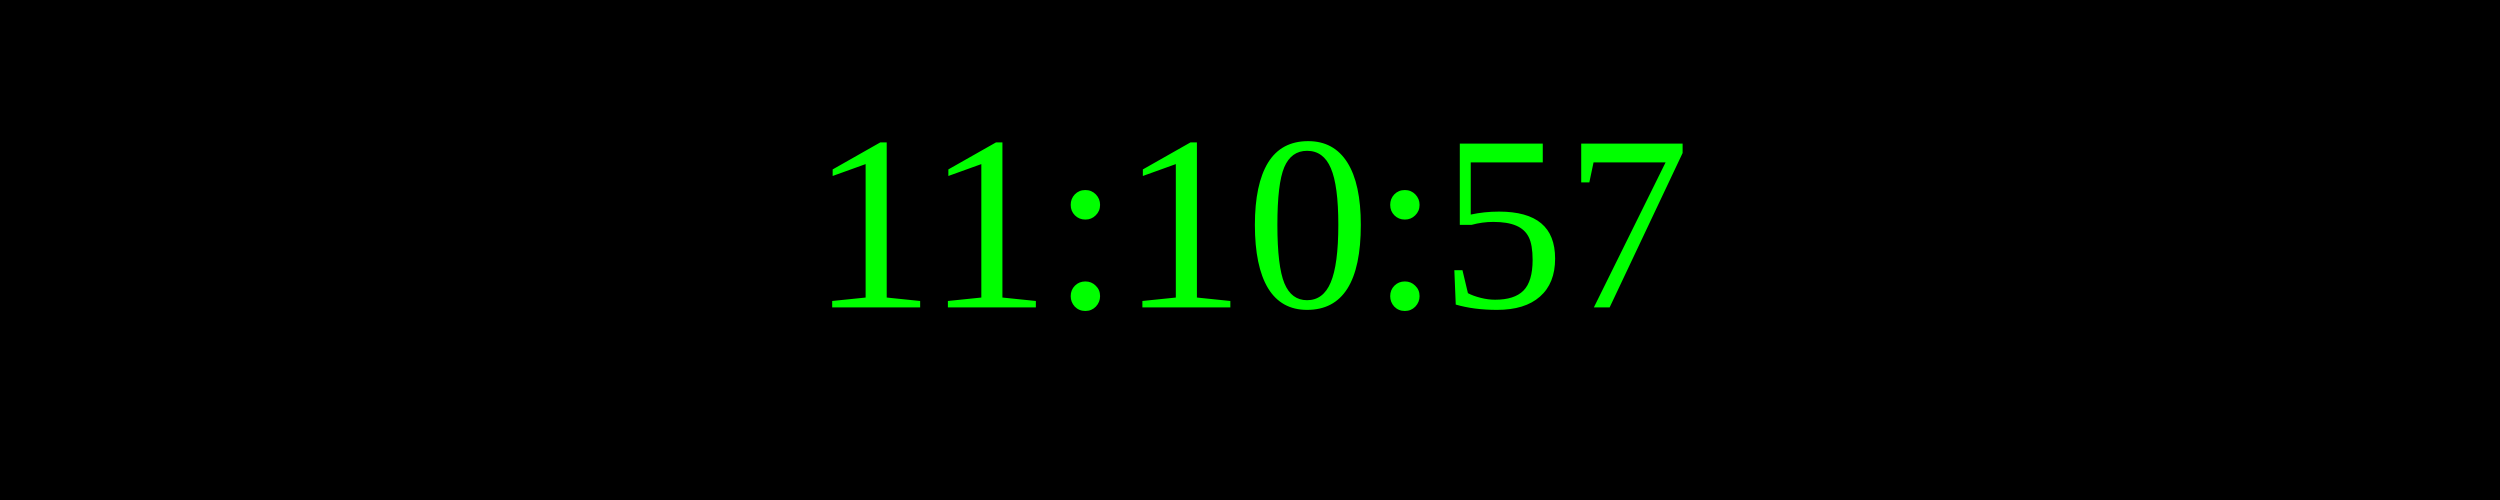
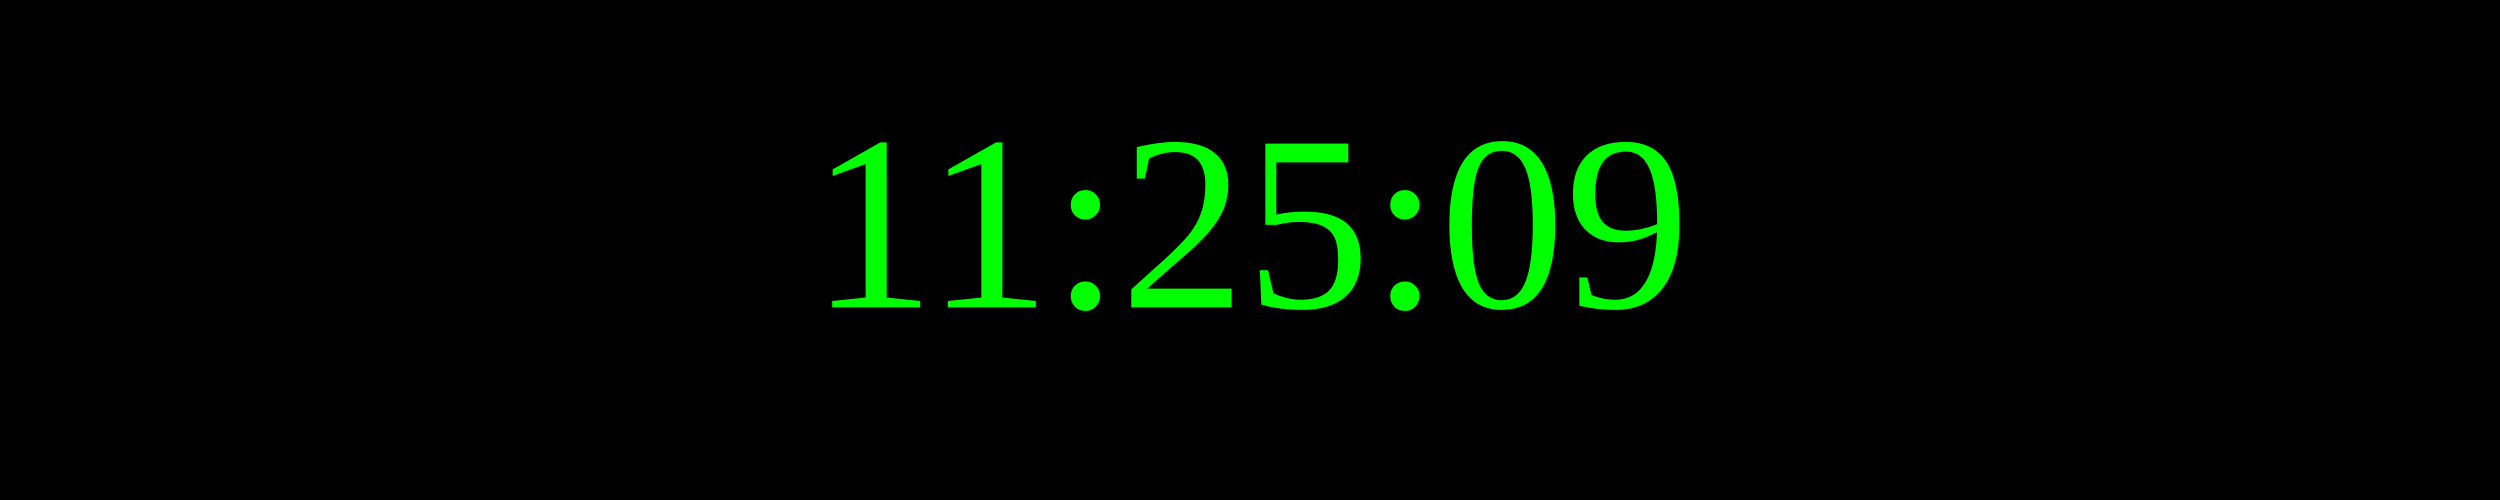
<svg xmlns="http://www.w3.org/2000/svg" width="250" height="50">
  <rect width="100%" height="100%" fill="black" />
  <text x="50%" y="50%" font-size="25" fill="lime" text-anchor="middle" dominant-baseline="middle">
- 11:10:57
+ 11:25:09
</text>
</svg>
